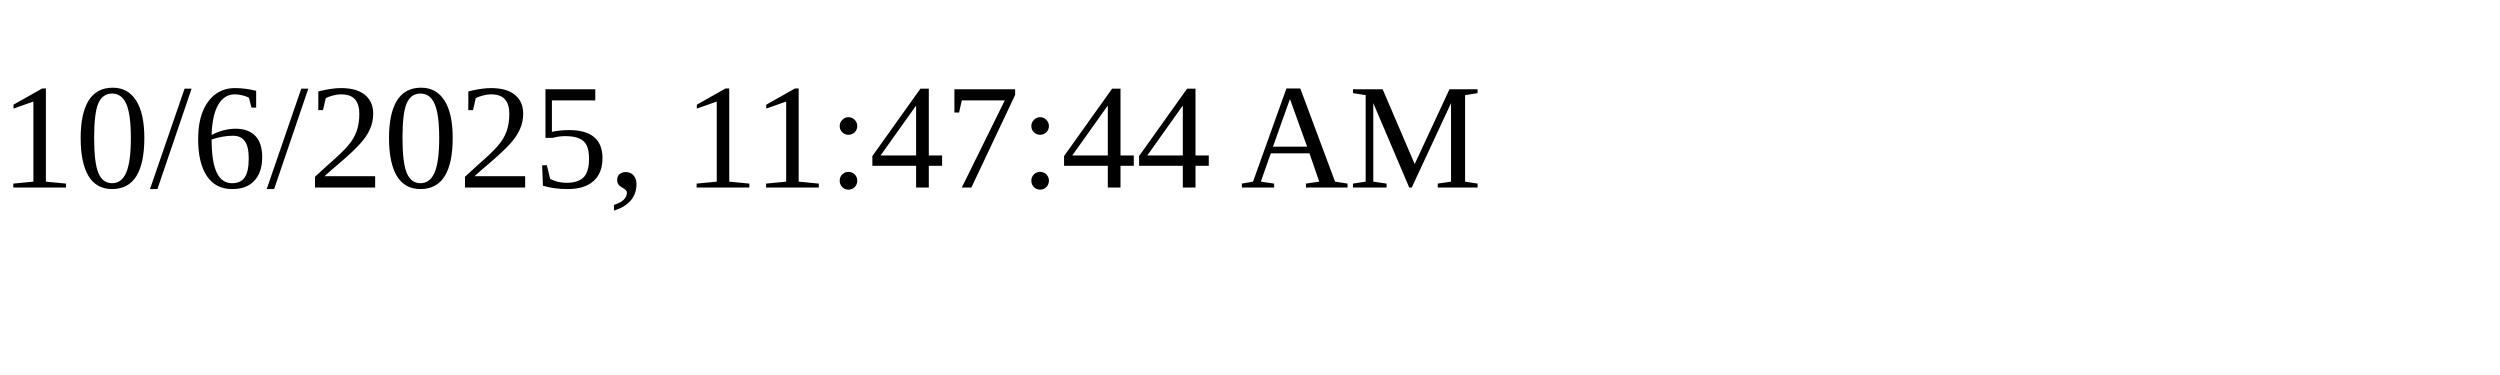
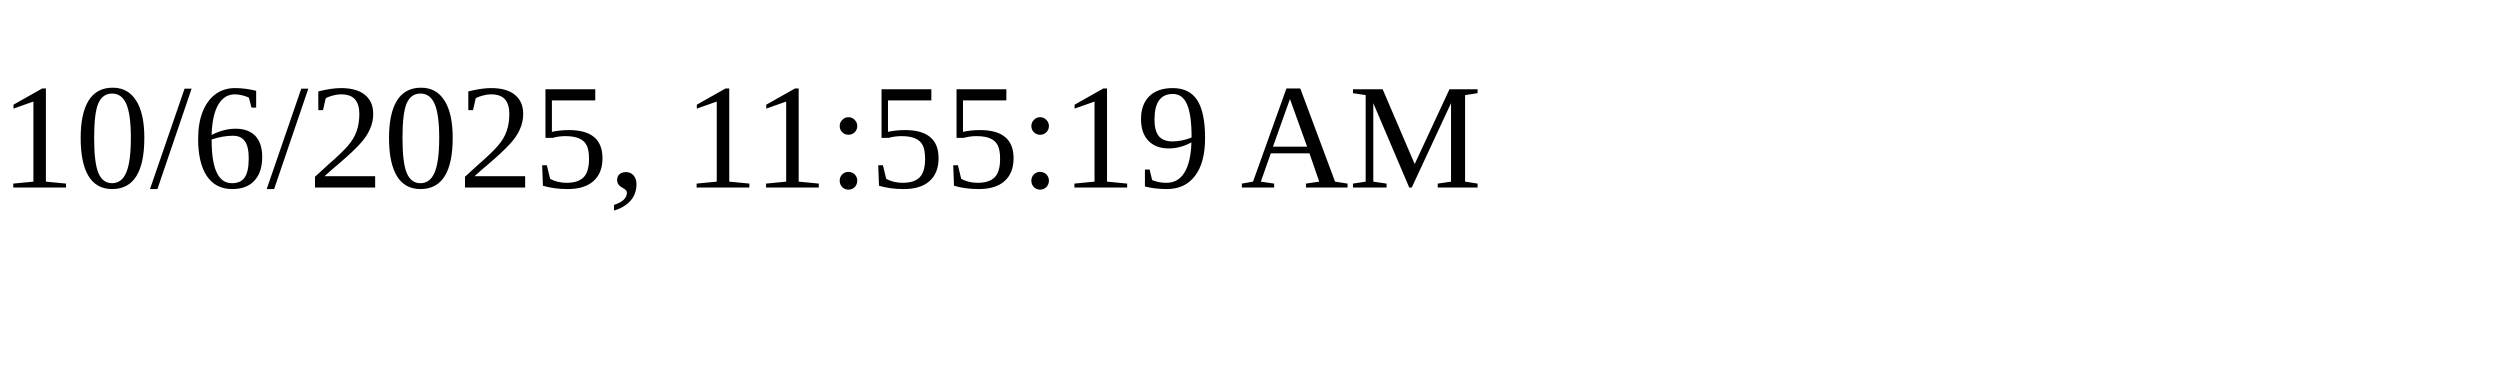
<svg xmlns="http://www.w3.org/2000/svg" height="30" width="200">
-   <text x="0" y="15">10/6/2025, 11:47:44 AM</text>
+   <text x="0" y="15">10/6/2025, 11:55:19 AM</text>
</svg>
